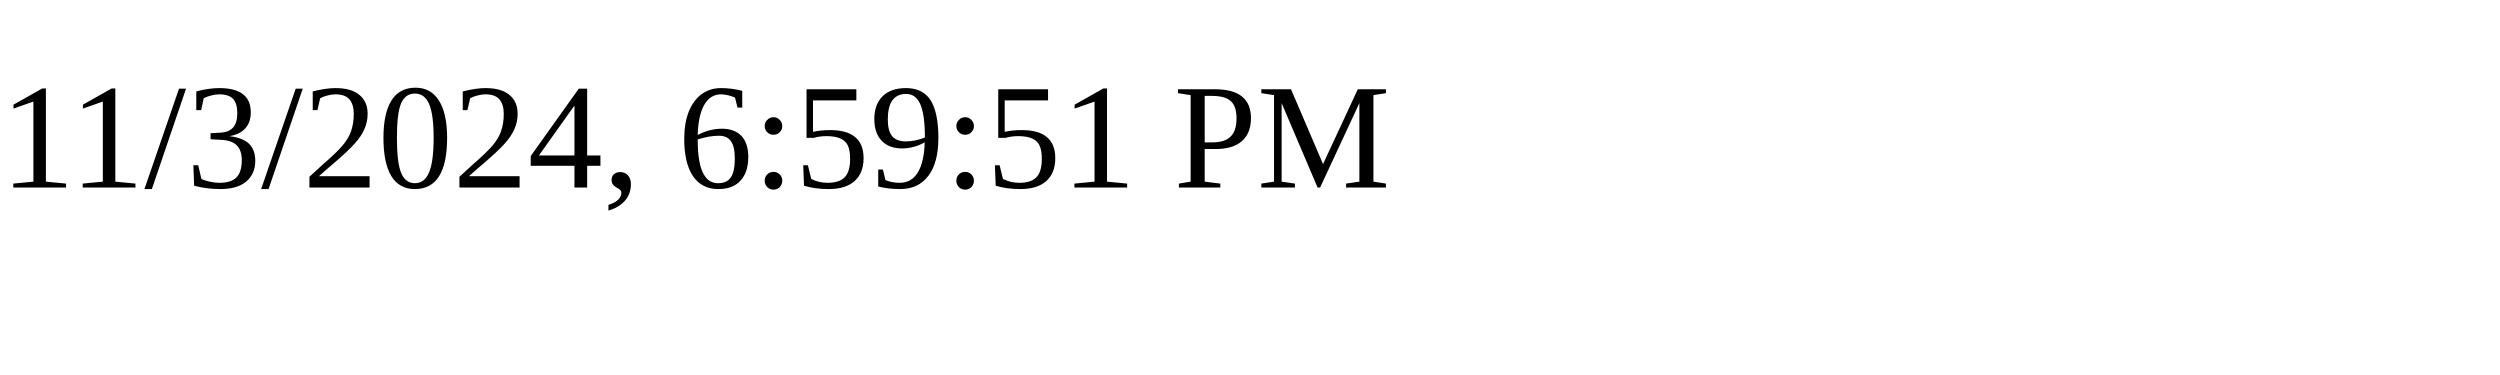
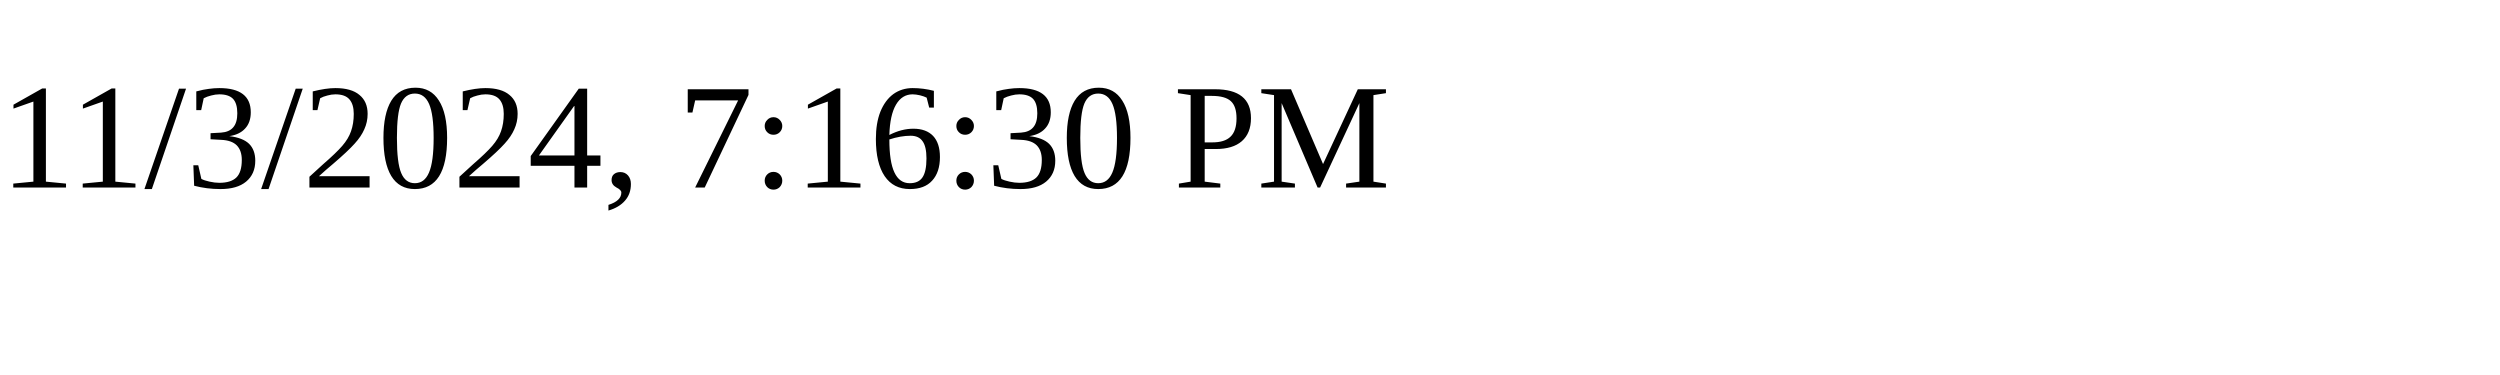
<svg xmlns="http://www.w3.org/2000/svg" height="30" width="200">
-   <text x="0" y="15">11/3/2024, 6:59:51 PM</text>
+   <text x="0" y="15">11/3/2024, 7:16:30 PM</text>
</svg>
